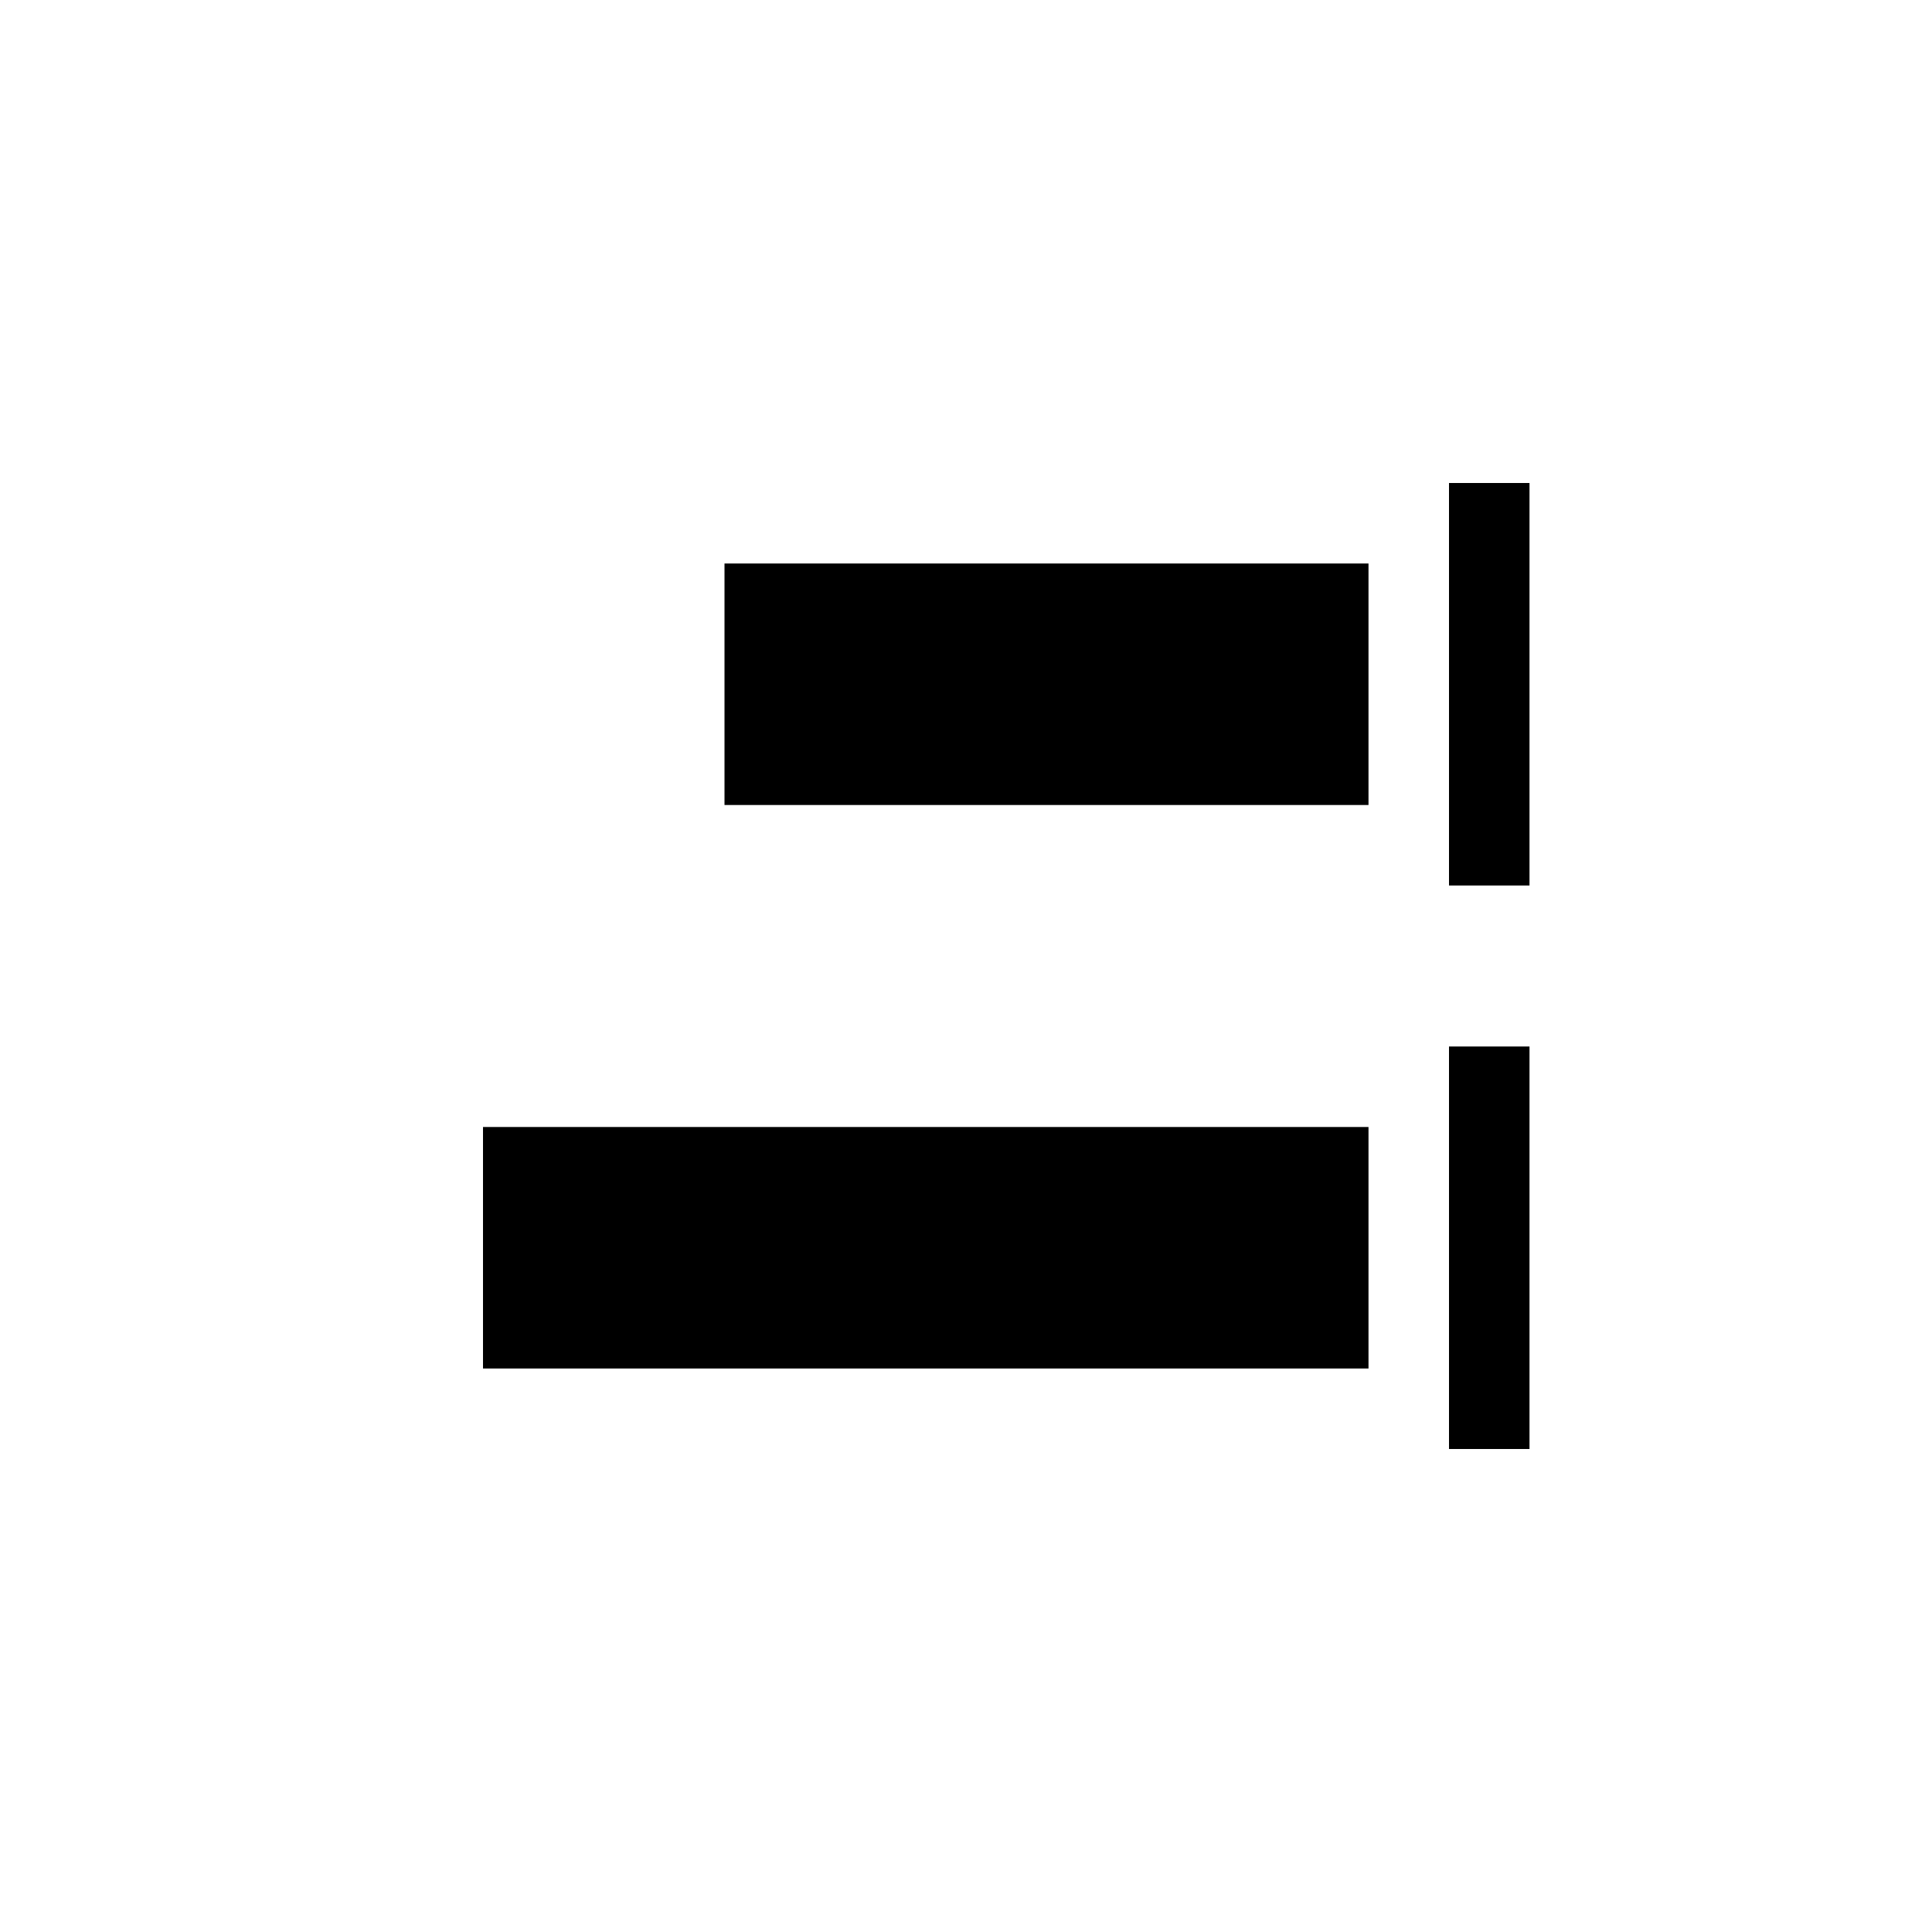
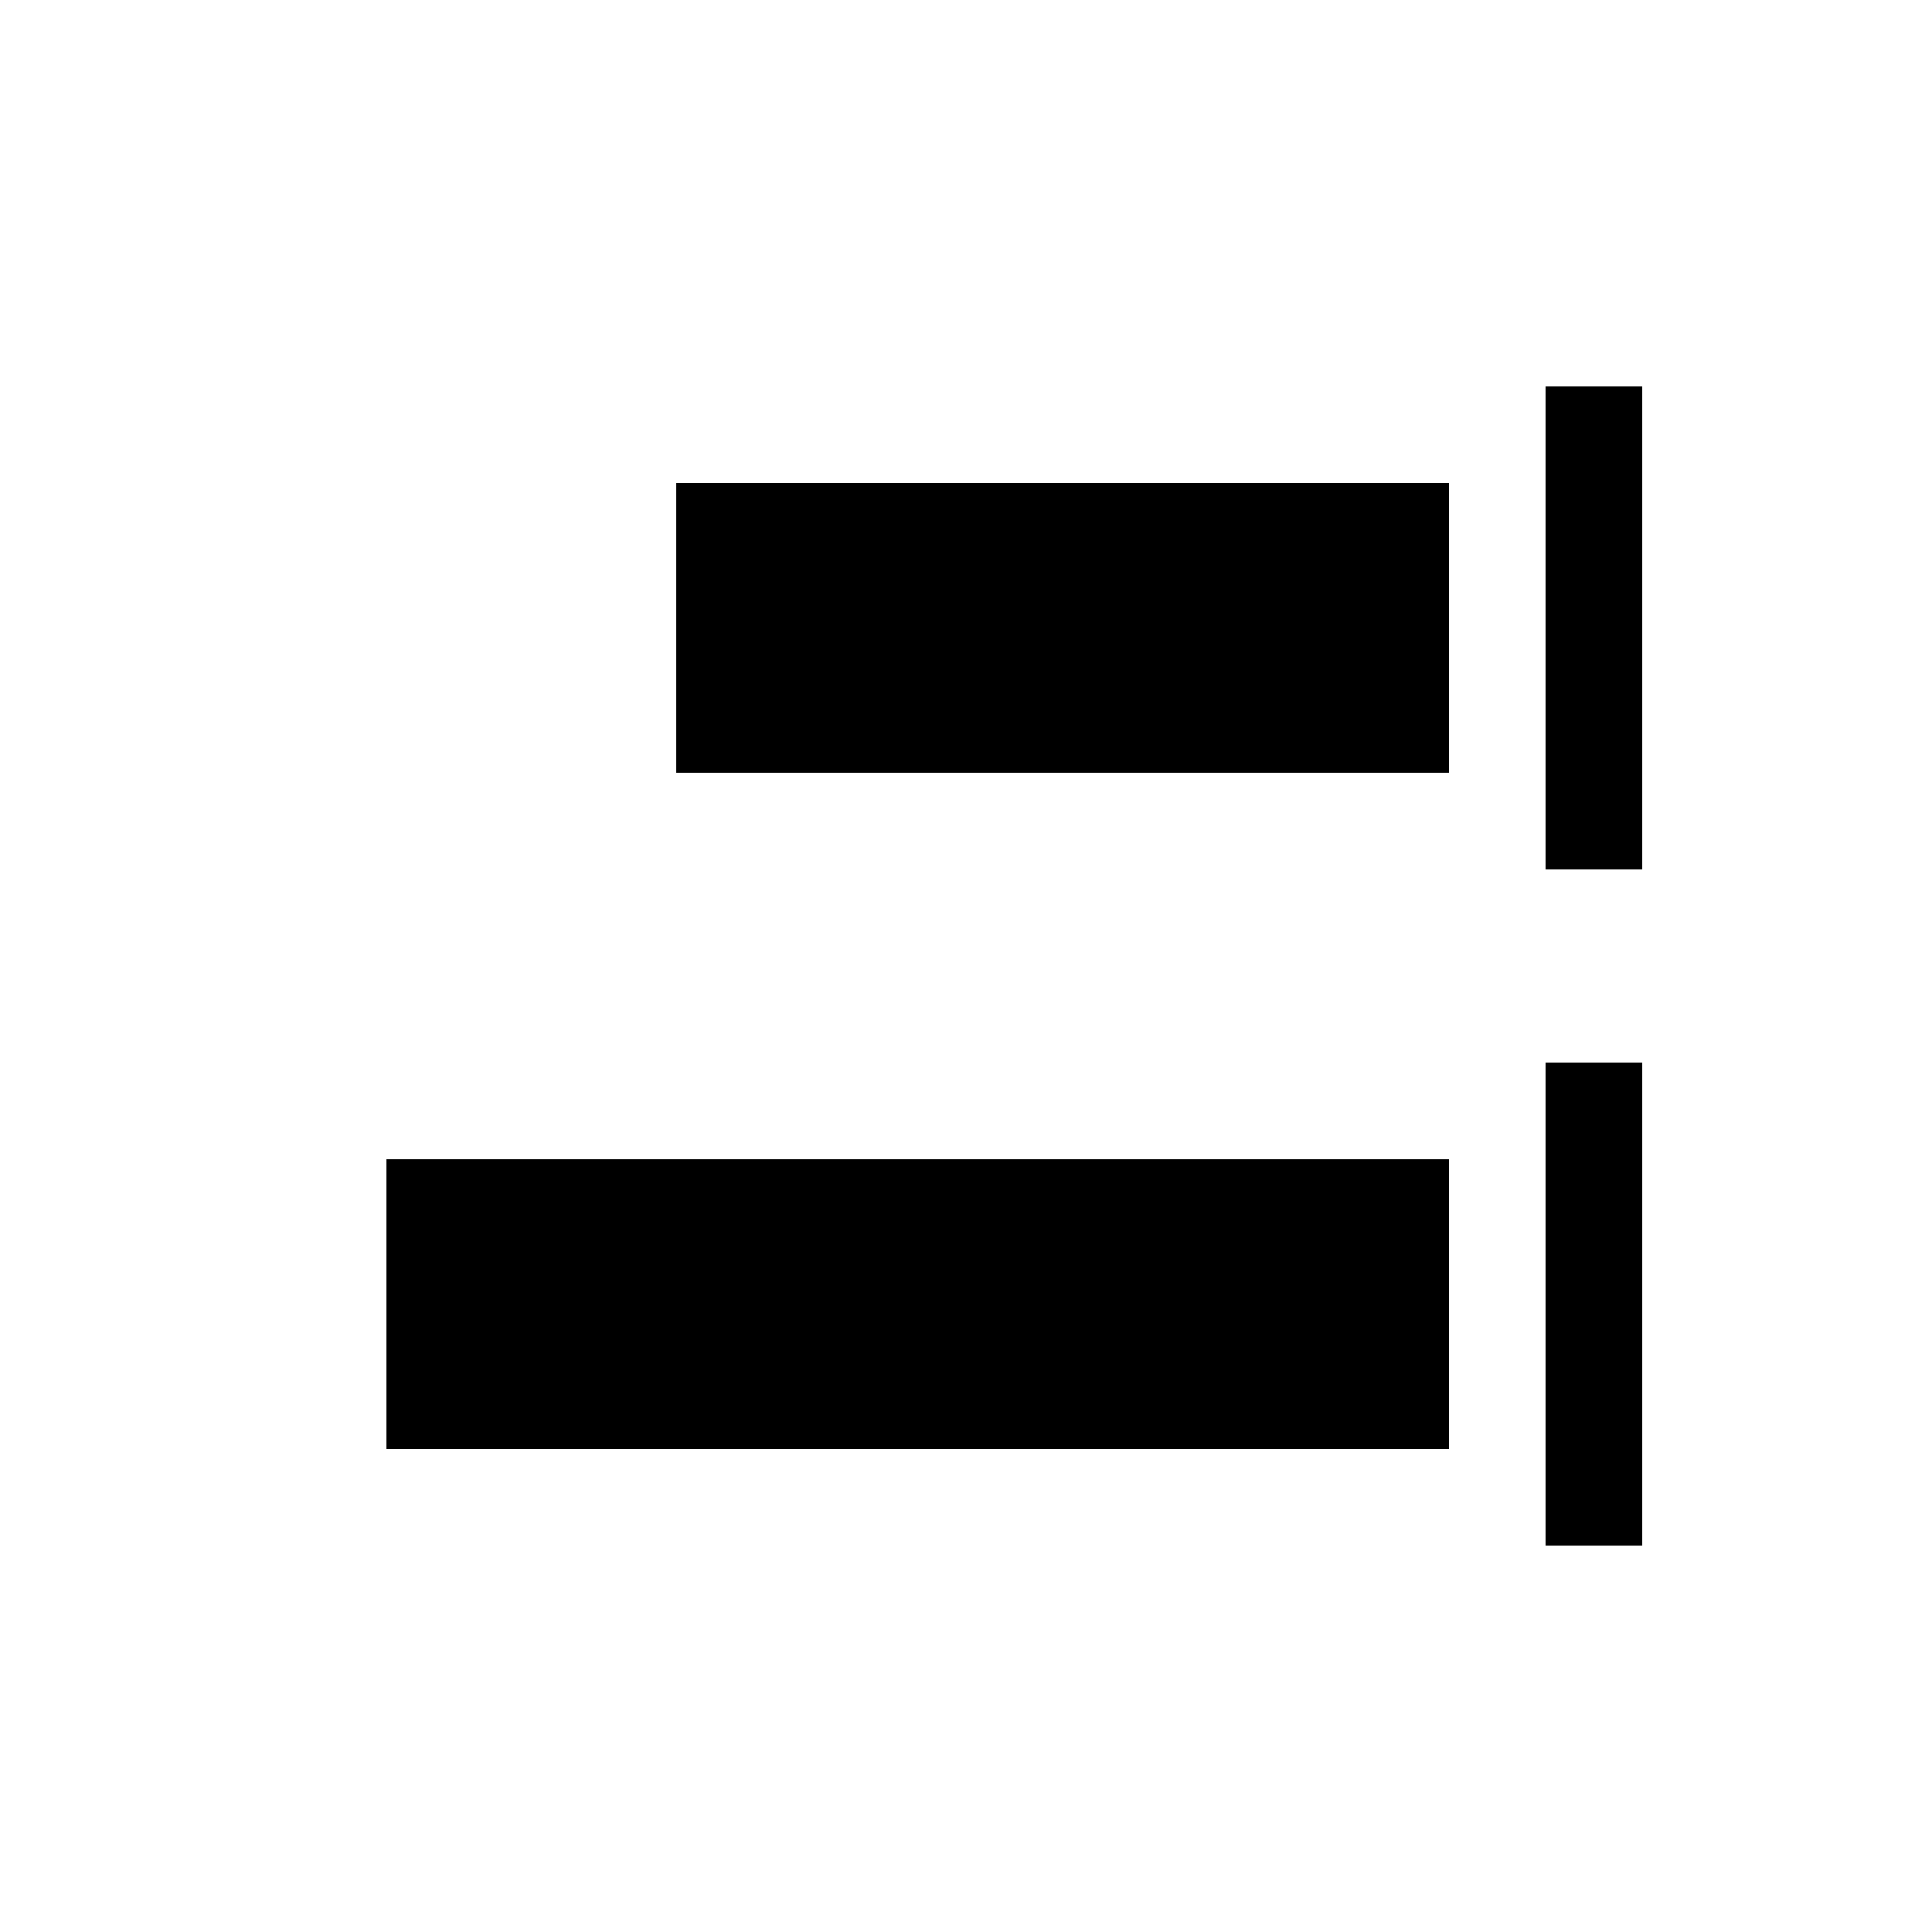
- <svg xmlns="http://www.w3.org/2000/svg" width="24" height="24" viewBox="0 0 24 24">
+ <svg xmlns="http://www.w3.org/2000/svg" width="20" height="20" viewBox="2 2 20 20">
  <g id="block-rtl">
    <path d="M19 6h-1v5h1zm-2 1H9v3h8zm2 6h-1v5h1zm-2 1H6v3h11z" />
  </g>
</svg>
